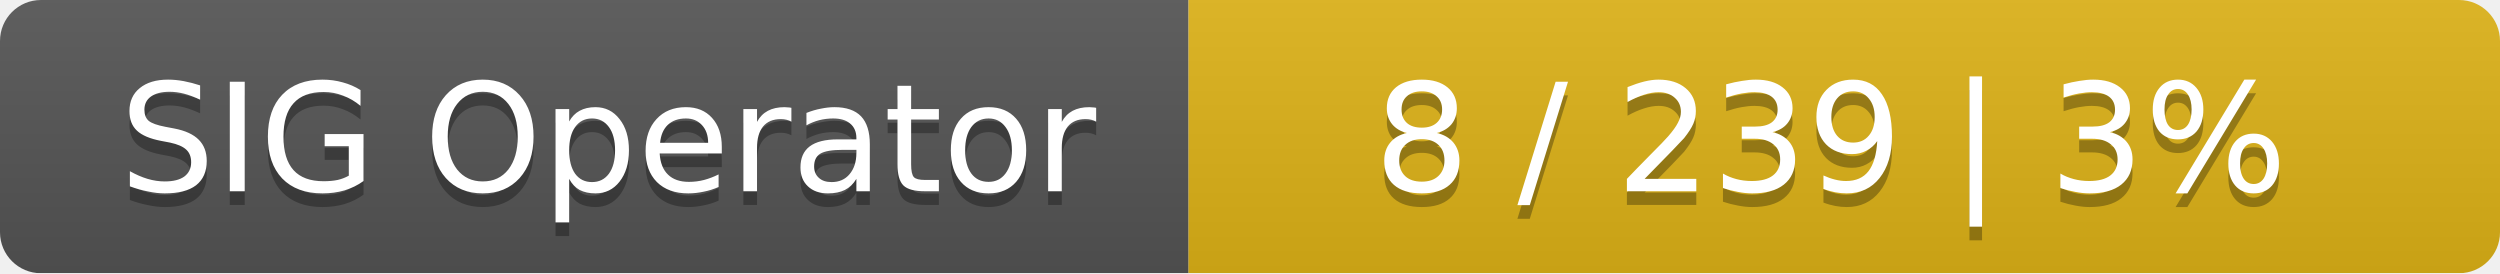
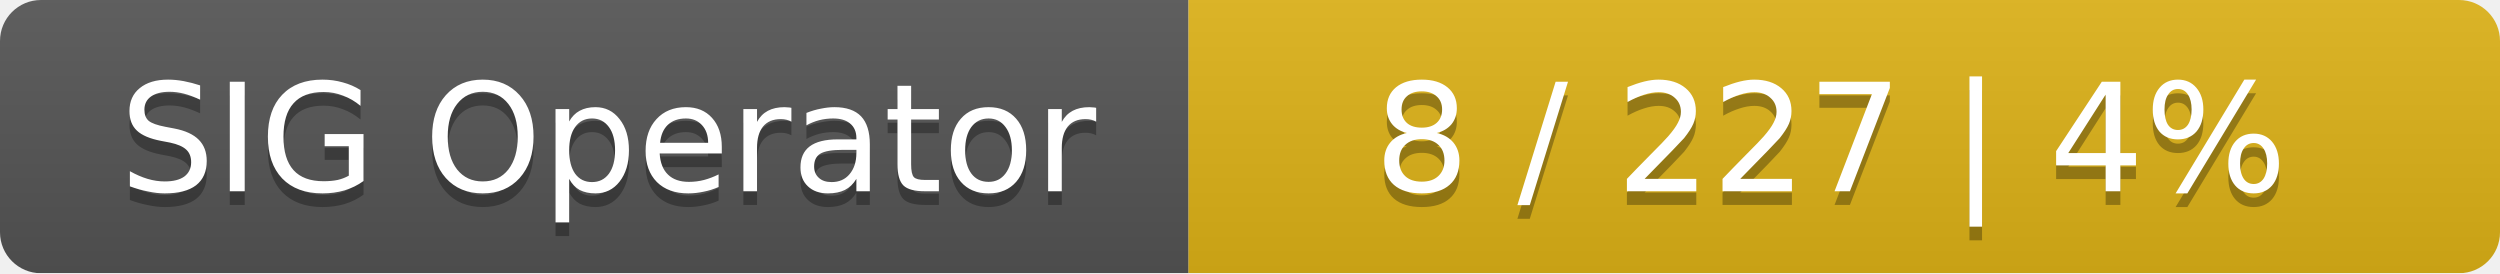
<svg xmlns="http://www.w3.org/2000/svg" width="183" height="20">
  <linearGradient id="smooth" x2="0" y2="100%">
    <stop offset="0" stop-color="#bbb" stop-opacity=".1" />
    <stop offset="1" stop-opacity=".1" />
  </linearGradient>
  <mask id="round">
    <rect width="183" height="20" rx="3" fill="#fff" />
  </mask>
  <g mask="url(#round)">
    <rect width="87" height="20" fill="#555" />
    <rect x="87" width="96" height="20" fill="#dfb317" />
    <rect width="183" height="20" fill="url(#smooth)" />
  </g>
  <g fill="#fff" text-anchor="middle" font-family="DejaVu Sans,Verdana,Geneva,sans-serif" font-size="11">
    <text x="44.5" y="15" fill="#010101" fill-opacity=".3">SIG Operator</text>
    <text x="44.5" y="14">SIG Operator</text>
-     <text x="134" y="15" fill="#010101" fill-opacity=".3">8 / 239    |    3%</text>
-     <text x="134" y="14">8 / 239    |    3%</text>
+     <text x="134" y="15" fill="#010101" fill-opacity=".3">8 / 227    |    4%</text>
+     <text x="134" y="14">8 / 227    |    4%</text>
  </g>
</svg>
